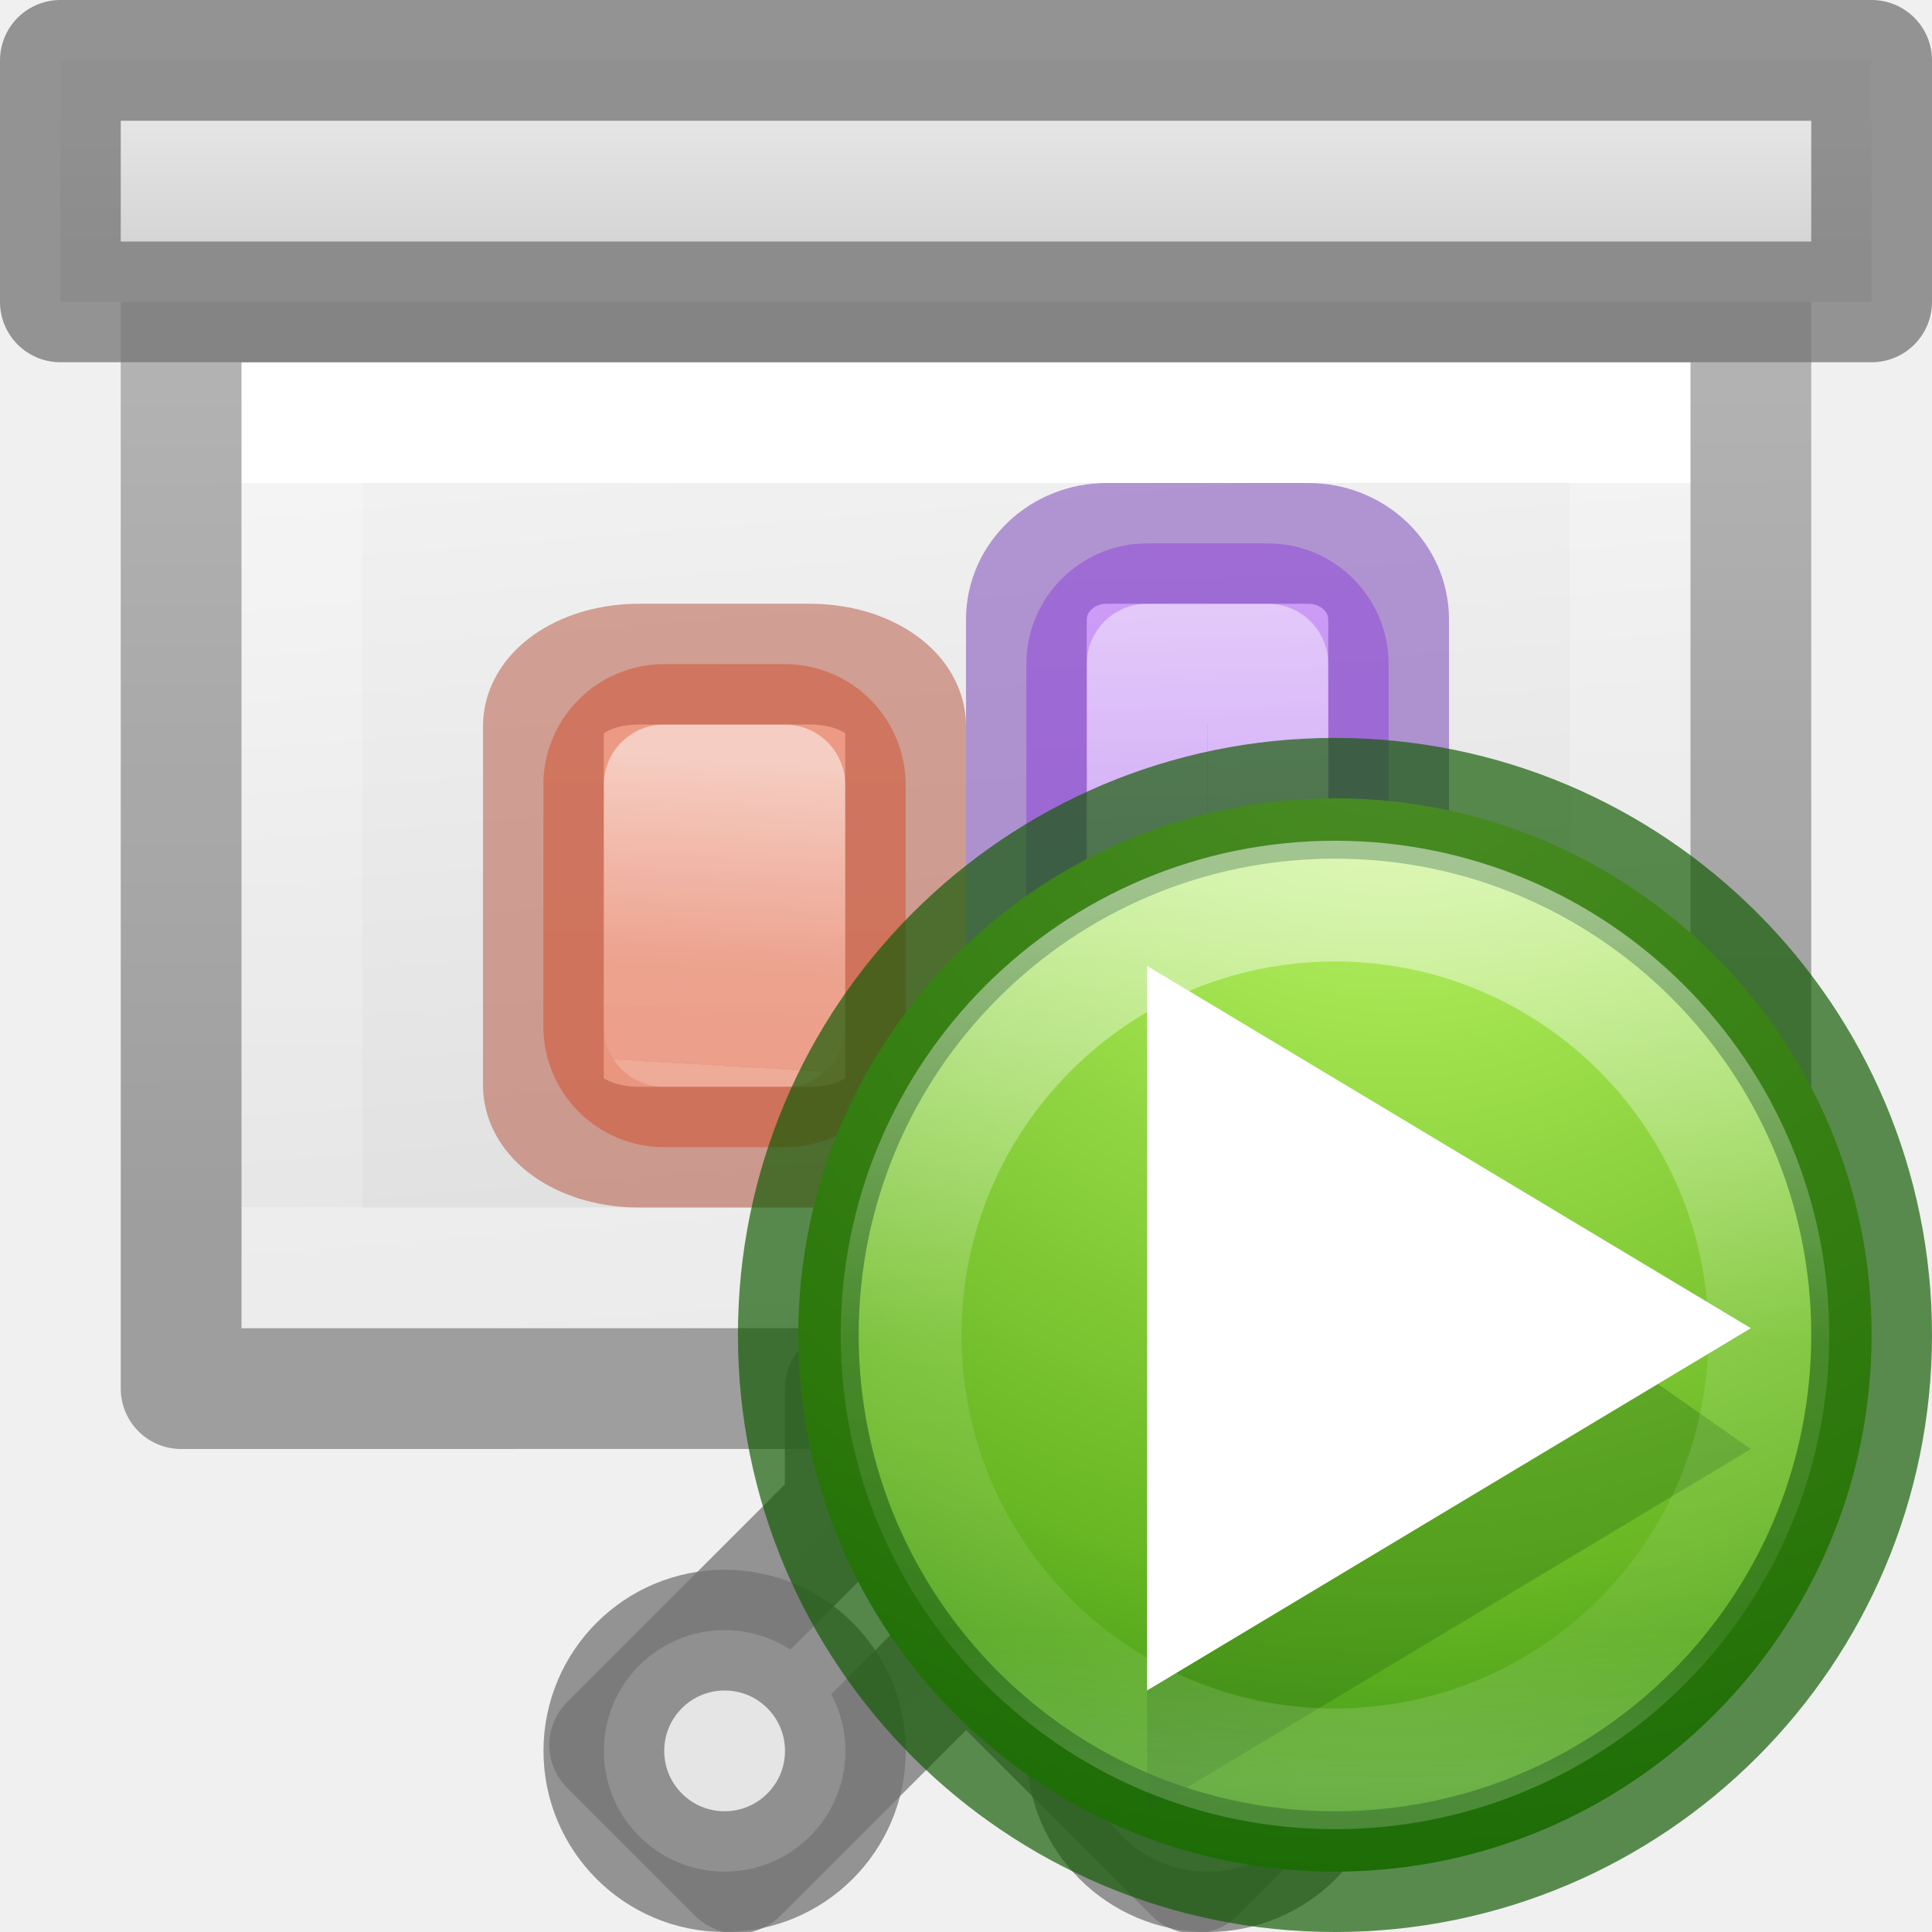
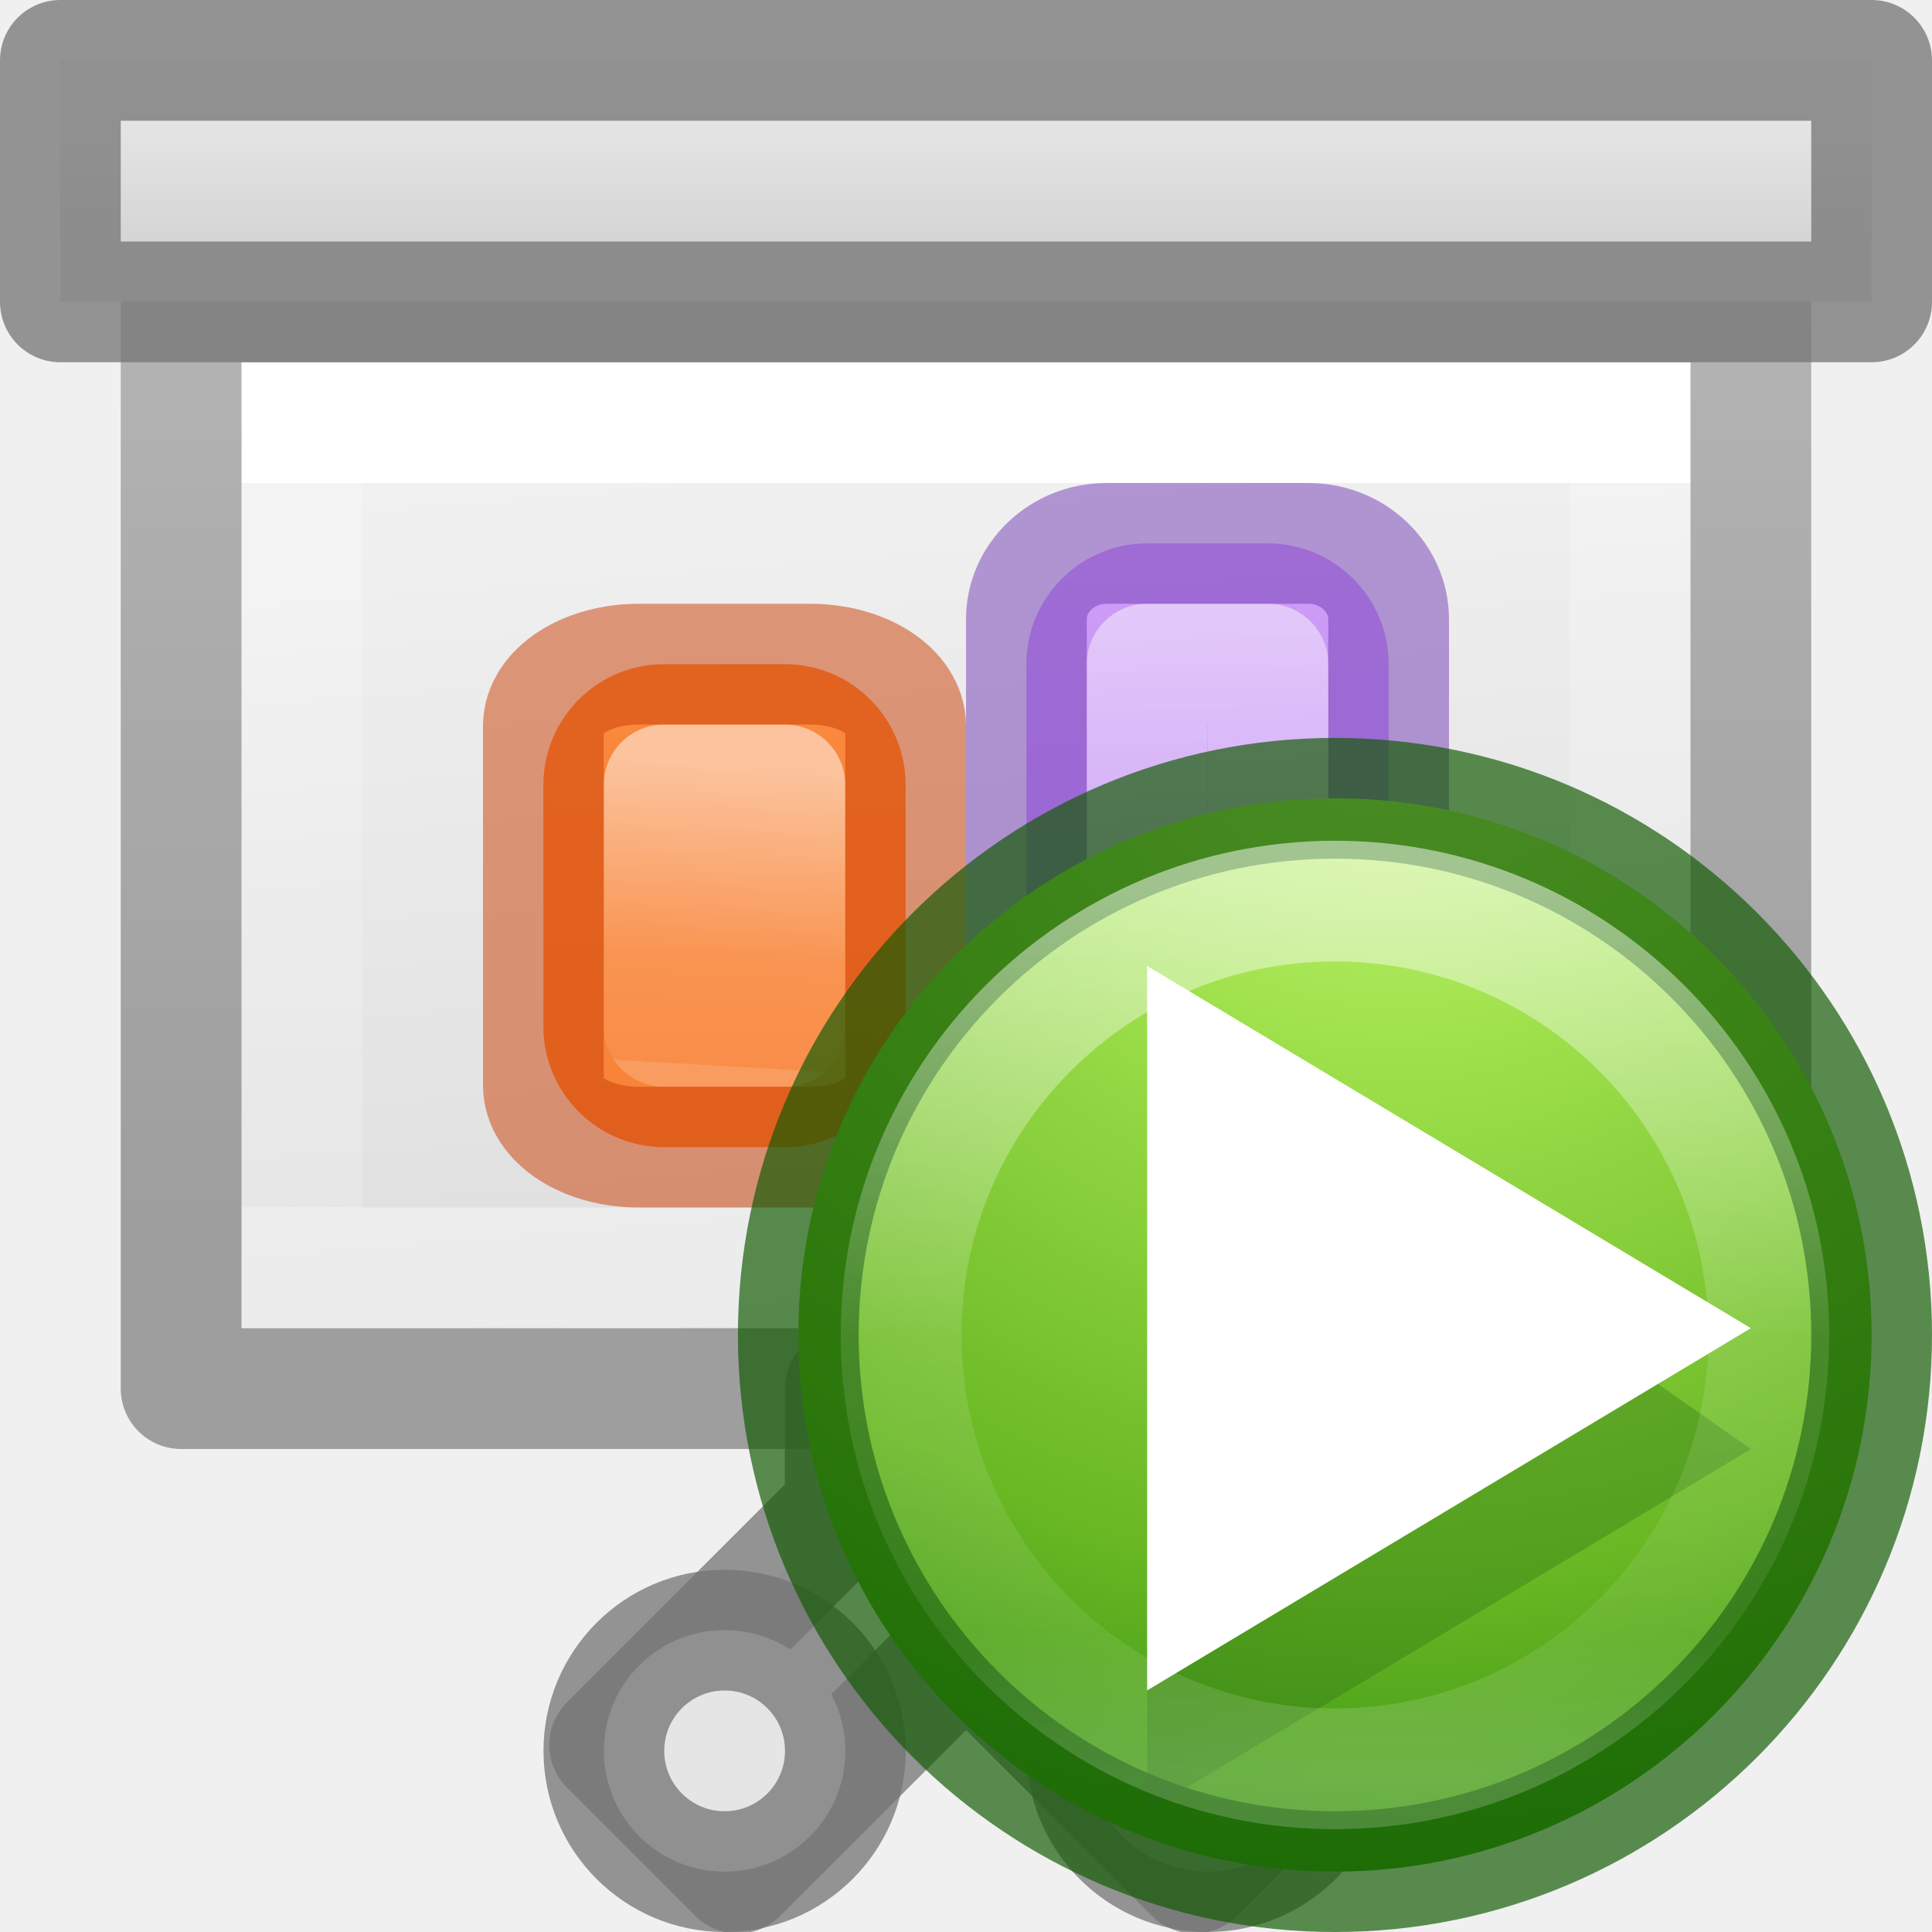
<svg xmlns="http://www.w3.org/2000/svg" xmlns:xlink="http://www.w3.org/1999/xlink" height="16" viewBox="0 0 16 16" width="16">
  <linearGradient id="a" gradientTransform="matrix(.2857136 0 0 .304197 .142873 2.232605)" gradientUnits="userSpaceOnUse" x1="25.132" x2="27.5" y1=".985" y2="32.109">
    <stop offset="0" stop-color="#f4f4f4" />
    <stop offset="1" stop-color="#dbdbdb" />
  </linearGradient>
  <linearGradient id="b" gradientTransform="matrix(.2432432 0 0 .3513513 2.162164 -.432428)" gradientUnits="userSpaceOnUse" x1="24" x2="24" y1="6.923" y2="24">
    <stop offset="0" stop-color="#fff" />
    <stop offset="0" stop-color="#fff" stop-opacity=".235" />
    <stop offset="1" stop-color="#fff" stop-opacity=".157" />
    <stop offset="1" stop-color="#fff" stop-opacity=".392" />
  </linearGradient>
  <linearGradient id="c" gradientTransform="matrix(.2537859 0 0 .3050187 19.12898 -.685477)" gradientUnits="userSpaceOnUse" x1="-51.733" x2="-51.786" y1="28.475" y2="2.906">
    <stop offset="0" stop-opacity=".34" />
    <stop offset="1" stop-opacity=".247" />
  </linearGradient>
  <linearGradient id="d" gradientUnits="userSpaceOnUse" x1="8.5" x2="8.5" y1="2" y2="1">
    <stop offset="0" stop-color="#d5d5d5" />
    <stop offset="1" stop-color="#e5e5e5" />
  </linearGradient>
  <linearGradient id="e" gradientUnits="userSpaceOnUse" x1="13.561" x2="13.608" y1="-5.013" y2="21.532">
-     <stop offset="0" stop-color="#f7b19e" />
-     <stop offset="1" stop-color="#e2866d" />
+     <stop offset="0" stop-color="#ffa154" />
+     <stop offset="1" stop-color="#f37329" />
  </linearGradient>
  <linearGradient id="f" gradientUnits="userSpaceOnUse" x1="12.883" x2="13.028" xlink:href="#g" y1="9.505" y2="12.017" />
  <linearGradient id="g">
    <stop offset="0" stop-color="#fff" />
    <stop offset=".654" stop-color="#fff" stop-opacity=".235" />
    <stop offset="1" stop-color="#fff" stop-opacity=".157" />
    <stop offset="1" stop-color="#fff" stop-opacity=".392" />
  </linearGradient>
  <linearGradient id="h" gradientUnits="userSpaceOnUse" x1="15.893" x2="15.608" y1="7.157" y2="21.532">
    <stop offset="0" stop-color="#cd9ef7" />
    <stop offset="1" stop-color="#a56de2" />
  </linearGradient>
  <linearGradient id="i" gradientUnits="userSpaceOnUse" x1="14.704" x2="14.552" xlink:href="#g" y1="7.534" y2="12.517" />
  <radialGradient id="j" cx="11.042" cy="4.127" gradientTransform="matrix(-.04245955 2.391124 -2.392832 -.04248992 21.38673 -22.10121)" gradientUnits="userSpaceOnUse" r="5.5">
    <stop offset="0" stop-color="#cdf87e" />
    <stop offset=".262" stop-color="#a2e34f" />
    <stop offset=".661" stop-color="#68b723" />
    <stop offset="1" stop-color="#1d7e0d" />
  </radialGradient>
  <linearGradient id="k" gradientUnits="userSpaceOnUse" x1="10.385" x2="10.385" y1="6.322" y2="14.65">
    <stop offset="0" stop-color="#fff" />
    <stop offset=".508" stop-color="#fff" stop-opacity=".235" />
    <stop offset=".835" stop-color="#fff" stop-opacity=".157" />
    <stop offset="1" stop-color="#fff" stop-opacity=".392" />
  </linearGradient>
  <path d="m2 3h12l0 7.999-12.0.001z" fill="url(#a)" />
  <g fill="none" transform="translate(-1 2)">
    <path d="m14.5 8.499-11.0.001v-7l11-.001z" stroke="url(#b)" stroke-linecap="round" />
    <path d="m2.5.5c2.521 0 13.0 0 13.0 0l0 8.999-13.0.001z" stroke="url(#c)" stroke-linejoin="round" stroke-width="1" />
  </g>
  <g stroke="#747474" stroke-linecap="square" stroke-linejoin="round" stroke-opacity=".745">
    <path d="m.5.5h15v2h-15z" fill="url(#d)" />
    <g fill="#e5e5e5">
      <path d="m7 11.5v1l-1.951 1.951 1.061 1.061 1.891-1.891 1.891 1.891 1.061-1.061-1.951-1.951v-1z" />
      <circle cx="6.001" cy="14.5" r="1" />
      <circle cx="10.001" cy="14.5" r="1" />
    </g>
  </g>
  <g transform="matrix(-.9999874 0 0 .9999874 29.01478 -2.968806)">
    <rect fill="url(#h)" height="5" rx="1" width="3" x="17.515" y="7.469" />
    <g fill="none" stroke-linecap="round" stroke-linejoin="round">
      <path d="m18.515 8.469h1v3l-1.012.048z" opacity=".5" stroke="url(#i)" />
      <rect height="5" opacity=".5" rx=".664" ry=".63" stroke="#7239b3" width="3" x="17.515" y="7.469" />
    </g>
  </g>
  <g transform="matrix(-.9999874 0 0 .9999874 22.02783 -3.016593)">
    <rect fill="url(#e)" height="4" rx="1" width="3" x="14.528" y="8.517" />
    <g fill="none" stroke-linecap="round" stroke-linejoin="round">
      <path d="m15.528 9.517 1-0-0 2h-1z" opacity=".5" stroke="url(#f)" />
-       <rect height="4" opacity=".5" rx=".79" ry=".513" stroke="#b35039" width="3" x="14.528" y="8.517" />
+       <rect height="4" opacity=".5" rx=".79" ry=".513" stroke="#cc3b02" width="3" x="14.528" y="8.517" />
    </g>
  </g>
  <g transform="matrix(.8888889 0 0 .8888889 1.722222 1.722222)">
    <circle cx="10.5" cy="10.5" r="5" style="stroke:#0f5a00;stroke-linecap:round;stroke-linejoin:round;stroke-opacity:.675;stroke-width:1.125;fill:url(#j)" />
    <path d="m8.75 7.625 5.625 3.938-5.625 3.375z" fill="#206612" opacity=".3" />
    <path d="m8.75 7.062 5.625 3.375-5.625 3.375z" fill="#fff" />
    <path d="m14.542 10.5c0 2.232-1.81 4.042-4.042 4.042s-4.042-1.81-4.042-4.042c0-2.233 1.81-4.042 4.042-4.042s4.042 1.81 4.042 4.042z" style="opacity:.5;fill:none;stroke-linecap:round;stroke-linejoin:round;stroke-width:1.125;stroke:url(#k)" />
  </g>
</svg>
